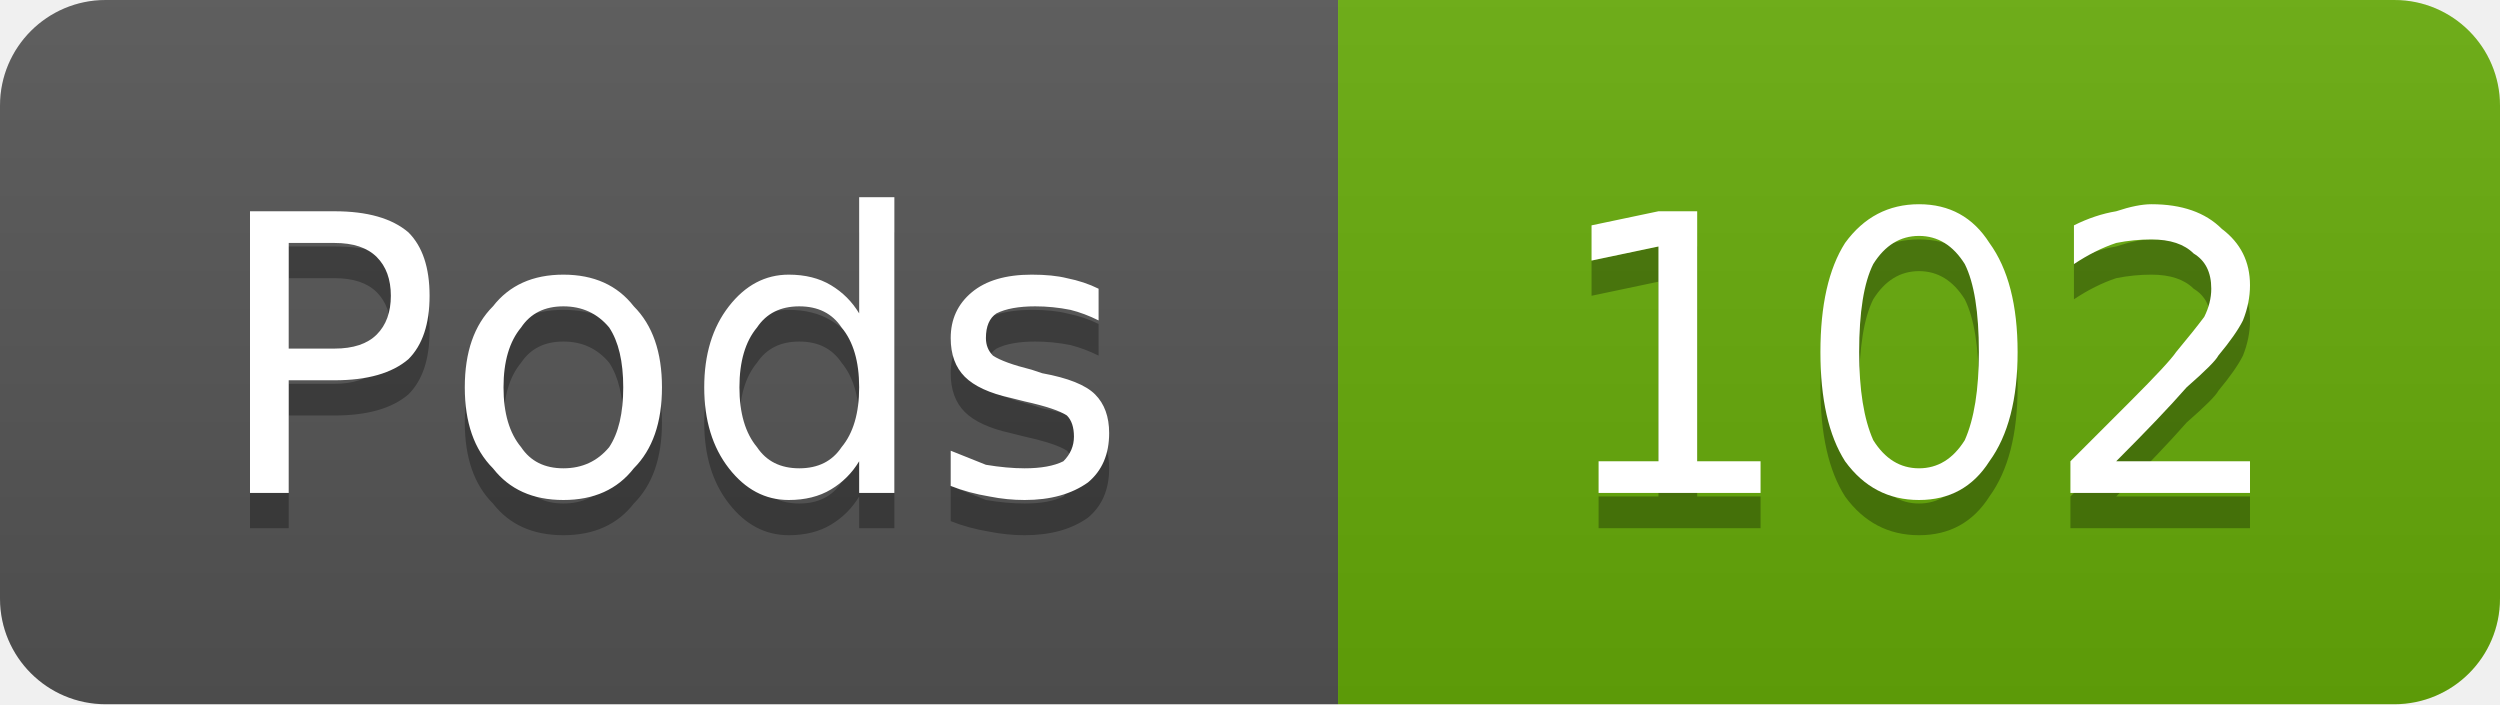
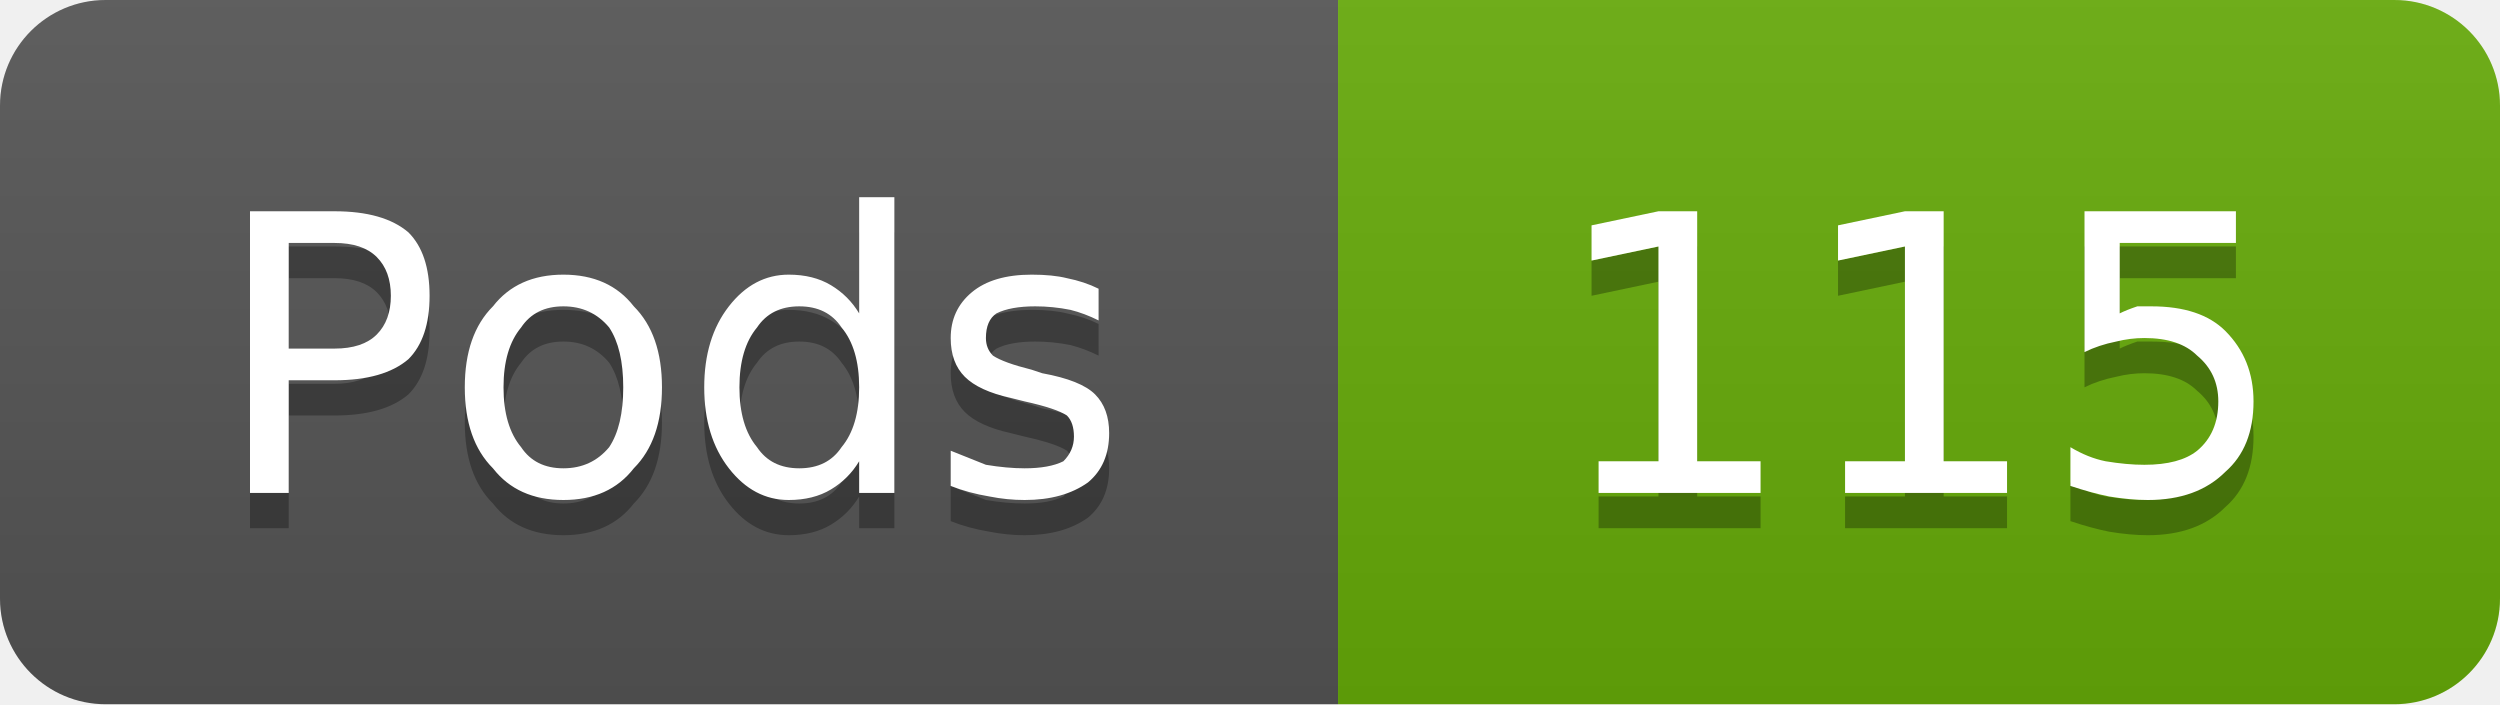
- <svg xmlns="http://www.w3.org/2000/svg" width="71" height="20" viewBox="0 0 71 20" role="img" aria-label="Pods: 102">
+ <svg xmlns="http://www.w3.org/2000/svg" width="71" height="20" viewBox="0 0 71 20" role="img" aria-label="Pods: 115">
  <linearGradient id="g-cluster_pod_count" x2="0" y2="100%">
    <stop offset="0" stop-color="#bbb" stop-opacity=".1" />
    <stop offset="1" stop-opacity=".1" />
  </linearGradient>
  <clipPath id="r-cluster_pod_count">
    <rect width="71" height="20" rx="3" fill="#fff" />
  </clipPath>
  <g clip-path="url(#r-cluster_pod_count)">
    <rect width="38" height="20" fill="#555" />
    <rect x="38" width="33" height="20" fill="#67ac09" />
    <rect width="71" height="20" fill="url(#g-cluster_pod_count)" />
    <path transform="translate(0 1)" fill="#010101" fill-opacity=".3" d="M8.2 6.9L8.2 9.9L9.5 9.9Q10.3 9.9 10.7 9.5Q11.1 9.1 11.1 8.4Q11.1 7.7 10.7 7.3Q10.3 6.9 9.5 6.9L8.2 6.9ZM7.1 6.0L9.5 6.0Q10.9 6.0 11.6 6.6Q12.2 7.2 12.2 8.4Q12.2 9.6 11.6 10.2Q10.9 10.8 9.5 10.8L8.2 10.8L8.2 14.0L7.1 14.0L7.1 6.0ZM16.0 8.7Q15.2 8.7 14.8 9.3Q14.3 9.9 14.3 11.0Q14.3 12.1 14.8 12.7Q15.2 13.3 16.0 13.3Q16.8 13.3 17.3 12.7Q17.7 12.1 17.7 11.0Q17.7 9.9 17.3 9.3Q16.8 8.7 16.0 8.7ZM16.0 7.8Q17.3 7.8 18.0 8.7Q18.8 9.5 18.8 11.0Q18.8 12.5 18.0 13.3Q17.3 14.2 16.0 14.2Q14.7 14.2 14.0 13.3Q13.2 12.5 13.2 11.0Q13.2 9.5 14.0 8.7Q14.7 7.8 16.0 7.8ZM24.4 8.9L24.4 5.6L25.4 5.6L25.4 14.0L24.4 14.0L24.4 13.1Q24.1 13.6 23.6 13.9Q23.1 14.2 22.4 14.2Q21.4 14.2 20.7 13.3Q20.0 12.4 20.0 11.0Q20.0 9.6 20.7 8.7Q21.4 7.8 22.4 7.8Q23.1 7.8 23.6 8.1Q24.1 8.4 24.4 8.9ZM21.0 11.0Q21.0 12.1 21.5 12.7Q21.9 13.3 22.7 13.3Q23.5 13.3 23.9 12.7Q24.4 12.1 24.4 11.0Q24.4 9.9 23.9 9.3Q23.5 8.7 22.7 8.7Q21.9 8.7 21.5 9.3Q21.0 9.9 21.0 11.0ZM31.2 8.2L31.2 9.1Q30.8 8.9 30.4 8.8Q29.9 8.7 29.4 8.7Q28.7 8.7 28.3 8.9Q28.0 9.1 28.0 9.6Q28.0 9.9 28.2 10.1Q28.5 10.3 29.3 10.5L29.6 10.6Q30.7 10.8 31.1 11.2Q31.5 11.6 31.5 12.3Q31.5 13.2 30.9 13.7Q30.2 14.2 29.1 14.2Q28.6 14.2 28.1 14.1Q27.5 14.0 27.0 13.8L27.0 12.8Q27.5 13.0 28.0 13.2Q28.6 13.3 29.1 13.3Q29.8 13.3 30.2 13.1Q30.5 12.8 30.5 12.4Q30.5 12.0 30.3 11.8Q30.0 11.6 29.1 11.4L28.7 11.3Q27.8 11.1 27.4 10.7Q27.0 10.3 27.0 9.6Q27.0 8.8 27.6 8.3Q28.2 7.8 29.3 7.8Q29.9 7.8 30.3 7.9Q30.8 8.0 31.2 8.2Z" />
    <path fill="#fff" d="M8.2 6.9L8.2 9.9L9.5 9.9Q10.3 9.9 10.7 9.5Q11.1 9.1 11.1 8.4Q11.1 7.7 10.7 7.3Q10.3 6.9 9.5 6.9L8.2 6.9ZM7.1 6.0L9.5 6.0Q10.9 6.0 11.6 6.6Q12.2 7.2 12.2 8.4Q12.2 9.6 11.6 10.2Q10.9 10.8 9.5 10.8L8.2 10.8L8.2 14.0L7.1 14.0L7.1 6.0ZM16.0 8.7Q15.2 8.7 14.8 9.3Q14.3 9.9 14.3 11.0Q14.3 12.1 14.8 12.7Q15.2 13.3 16.0 13.3Q16.8 13.3 17.3 12.7Q17.7 12.1 17.7 11.0Q17.7 9.9 17.3 9.3Q16.8 8.7 16.0 8.7ZM16.0 7.8Q17.3 7.8 18.0 8.7Q18.8 9.5 18.8 11.0Q18.8 12.5 18.0 13.3Q17.3 14.2 16.0 14.2Q14.7 14.2 14.0 13.3Q13.2 12.5 13.2 11.0Q13.2 9.5 14.0 8.7Q14.7 7.8 16.0 7.8ZM24.4 8.9L24.4 5.6L25.4 5.6L25.4 14.0L24.4 14.0L24.4 13.1Q24.1 13.6 23.6 13.9Q23.1 14.2 22.4 14.2Q21.4 14.2 20.7 13.3Q20.0 12.4 20.0 11.0Q20.0 9.6 20.7 8.7Q21.4 7.8 22.4 7.8Q23.1 7.8 23.6 8.1Q24.1 8.4 24.4 8.9ZM21.0 11.0Q21.0 12.1 21.5 12.7Q21.9 13.3 22.7 13.3Q23.5 13.3 23.9 12.7Q24.4 12.1 24.4 11.0Q24.4 9.9 23.9 9.3Q23.5 8.7 22.7 8.7Q21.9 8.7 21.5 9.3Q21.0 9.9 21.0 11.0ZM31.2 8.2L31.2 9.1Q30.8 8.9 30.4 8.8Q29.9 8.7 29.4 8.7Q28.7 8.7 28.3 8.9Q28.0 9.1 28.0 9.6Q28.0 9.9 28.2 10.1Q28.5 10.3 29.3 10.5L29.6 10.6Q30.7 10.8 31.1 11.2Q31.5 11.6 31.5 12.3Q31.5 13.2 30.9 13.7Q30.2 14.2 29.1 14.2Q28.6 14.2 28.1 14.1Q27.5 14.0 27.0 13.8L27.0 12.8Q27.5 13.0 28.0 13.2Q28.6 13.3 29.1 13.3Q29.8 13.3 30.2 13.1Q30.5 12.8 30.5 12.4Q30.5 12.0 30.3 11.8Q30.0 11.6 29.1 11.4L28.7 11.3Q27.8 11.1 27.4 10.7Q27.0 10.3 27.0 9.6Q27.0 8.8 27.6 8.3Q28.2 7.8 29.3 7.8Q29.9 7.8 30.3 7.9Q30.8 8.0 31.2 8.2Z" />
-     <path transform="translate(0 1)" fill="#010101" fill-opacity=".3" d="M45.4 13.1L47.1 13.1L47.1 7.0L45.2 7.4L45.2 6.4L47.1 6.0L48.2 6.0L48.2 13.1L50.0 13.1L50.0 14.0L45.4 14.0L45.4 13.1ZM54.5 6.7Q53.7 6.7 53.2 7.5Q52.8 8.3 52.8 10.0Q52.8 11.6 53.2 12.5Q53.7 13.3 54.5 13.3Q55.3 13.3 55.8 12.5Q56.2 11.6 56.2 10.0Q56.2 8.3 55.8 7.5Q55.3 6.7 54.5 6.7ZM54.5 5.8Q55.8 5.8 56.5 6.9Q57.3 8.0 57.3 10.0Q57.3 12.0 56.5 13.1Q55.8 14.2 54.5 14.2Q53.2 14.2 52.4 13.1Q51.7 12.0 51.7 10.0Q51.7 8.0 52.4 6.9Q53.2 5.8 54.5 5.8ZM60.1 13.1L63.9 13.1L63.9 14.0L58.8 14.0L58.8 13.1Q59.4 12.5 60.5 11.4Q61.6 10.3 61.8 10.0Q62.3 9.4 62.6 9.0Q62.8 8.6 62.8 8.2Q62.8 7.5 62.3 7.2Q61.9 6.8 61.1 6.8Q60.6 6.8 60.1 6.9Q59.5 7.1 58.9 7.5L58.9 6.4Q59.5 6.1 60.1 6.0Q60.7 5.8 61.1 5.8Q62.4 5.8 63.1 6.5Q63.9 7.1 63.9 8.1Q63.9 8.6 63.7 9.1Q63.5 9.5 63.0 10.1Q62.9 10.3 62.1 11.0Q61.4 11.8 60.1 13.1Z" />
-     <path fill="#fff" d="M45.4 13.1L47.1 13.1L47.1 7.0L45.2 7.4L45.2 6.4L47.1 6.0L48.2 6.0L48.2 13.1L50.0 13.1L50.0 14.0L45.4 14.0L45.4 13.1ZM54.5 6.7Q53.7 6.7 53.2 7.5Q52.8 8.3 52.8 10.0Q52.8 11.6 53.2 12.5Q53.7 13.3 54.5 13.3Q55.3 13.3 55.8 12.5Q56.2 11.6 56.2 10.0Q56.2 8.3 55.8 7.5Q55.3 6.7 54.5 6.7ZM54.5 5.8Q55.8 5.8 56.5 6.9Q57.3 8.0 57.3 10.0Q57.3 12.0 56.5 13.1Q55.8 14.2 54.5 14.2Q53.2 14.2 52.4 13.1Q51.7 12.0 51.7 10.0Q51.7 8.0 52.4 6.9Q53.2 5.8 54.5 5.8ZM60.1 13.1L63.9 13.1L63.9 14.0L58.8 14.0L58.8 13.1Q59.4 12.5 60.5 11.4Q61.6 10.3 61.8 10.0Q62.3 9.4 62.6 9.0Q62.8 8.6 62.8 8.2Q62.8 7.5 62.3 7.2Q61.9 6.8 61.1 6.8Q60.6 6.8 60.1 6.9Q59.5 7.1 58.9 7.5L58.9 6.4Q59.5 6.1 60.1 6.0Q60.7 5.8 61.1 5.8Q62.4 5.8 63.1 6.5Q63.9 7.1 63.9 8.1Q63.9 8.6 63.7 9.1Q63.5 9.5 63.0 10.1Q62.9 10.3 62.1 11.0Q61.4 11.8 60.1 13.1Z" />
+     <path transform="translate(0 1)" fill="#010101" fill-opacity=".3" d="M45.4 13.1L47.1 13.1L47.1 7.0L45.2 7.4L45.2 6.4L47.1 6.0L48.2 6.0L48.2 13.1L50.0 13.1L50.0 14.0L45.4 14.0L45.4 13.1ZM52.4 13.1L54.1 13.1L54.1 7.0L52.2 7.4L52.2 6.4L54.1 6.0L55.2 6.0L55.2 13.1L57.0 13.1L57.0 14.0L52.4 14.0L52.4 13.1ZM59.2 6.0L63.5 6.0L63.5 6.9L60.2 6.9L60.2 8.9Q60.4 8.8 60.7 8.7Q60.9 8.7 61.1 8.7Q62.5 8.7 63.2 9.4Q64.0 10.2 64.0 11.4Q64.0 12.7 63.2 13.4Q62.4 14.2 61.0 14.2Q60.5 14.2 59.9 14.1Q59.4 14.0 58.8 13.8L58.8 12.7Q59.3 13.0 59.8 13.1Q60.4 13.2 60.9 13.2Q61.9 13.2 62.4 12.8Q63.0 12.3 63.0 11.4Q63.0 10.6 62.4 10.1Q61.9 9.6 60.9 9.6Q60.5 9.6 60.1 9.7Q59.6 9.8 59.2 10.0L59.2 6.0Z" />
+     <path fill="#fff" d="M45.4 13.1L47.1 13.1L47.1 7.0L45.2 7.4L45.2 6.4L47.1 6.0L48.2 6.0L48.2 13.1L50.0 13.1L50.0 14.0L45.4 14.0L45.4 13.1ZM52.4 13.1L54.1 13.1L54.1 7.0L52.2 7.4L52.2 6.4L54.1 6.0L55.2 6.0L55.2 13.1L57.0 13.1L57.0 14.0L52.4 14.0L52.4 13.1ZM59.2 6.0L63.5 6.0L63.5 6.9L60.2 6.9L60.2 8.9Q60.4 8.8 60.7 8.7Q60.9 8.7 61.1 8.7Q62.5 8.7 63.2 9.4Q64.0 10.2 64.0 11.4Q64.0 12.7 63.2 13.4Q62.4 14.2 61.0 14.2Q60.5 14.2 59.9 14.1Q59.4 14.0 58.8 13.8L58.8 12.7Q59.3 13.0 59.8 13.1Q60.4 13.2 60.9 13.2Q61.9 13.2 62.4 12.8Q63.0 12.3 63.0 11.4Q63.0 10.6 62.4 10.1Q61.9 9.6 60.9 9.6Q60.5 9.6 60.1 9.7Q59.6 9.8 59.2 10.0L59.2 6.0Z" />
  </g>
</svg>
